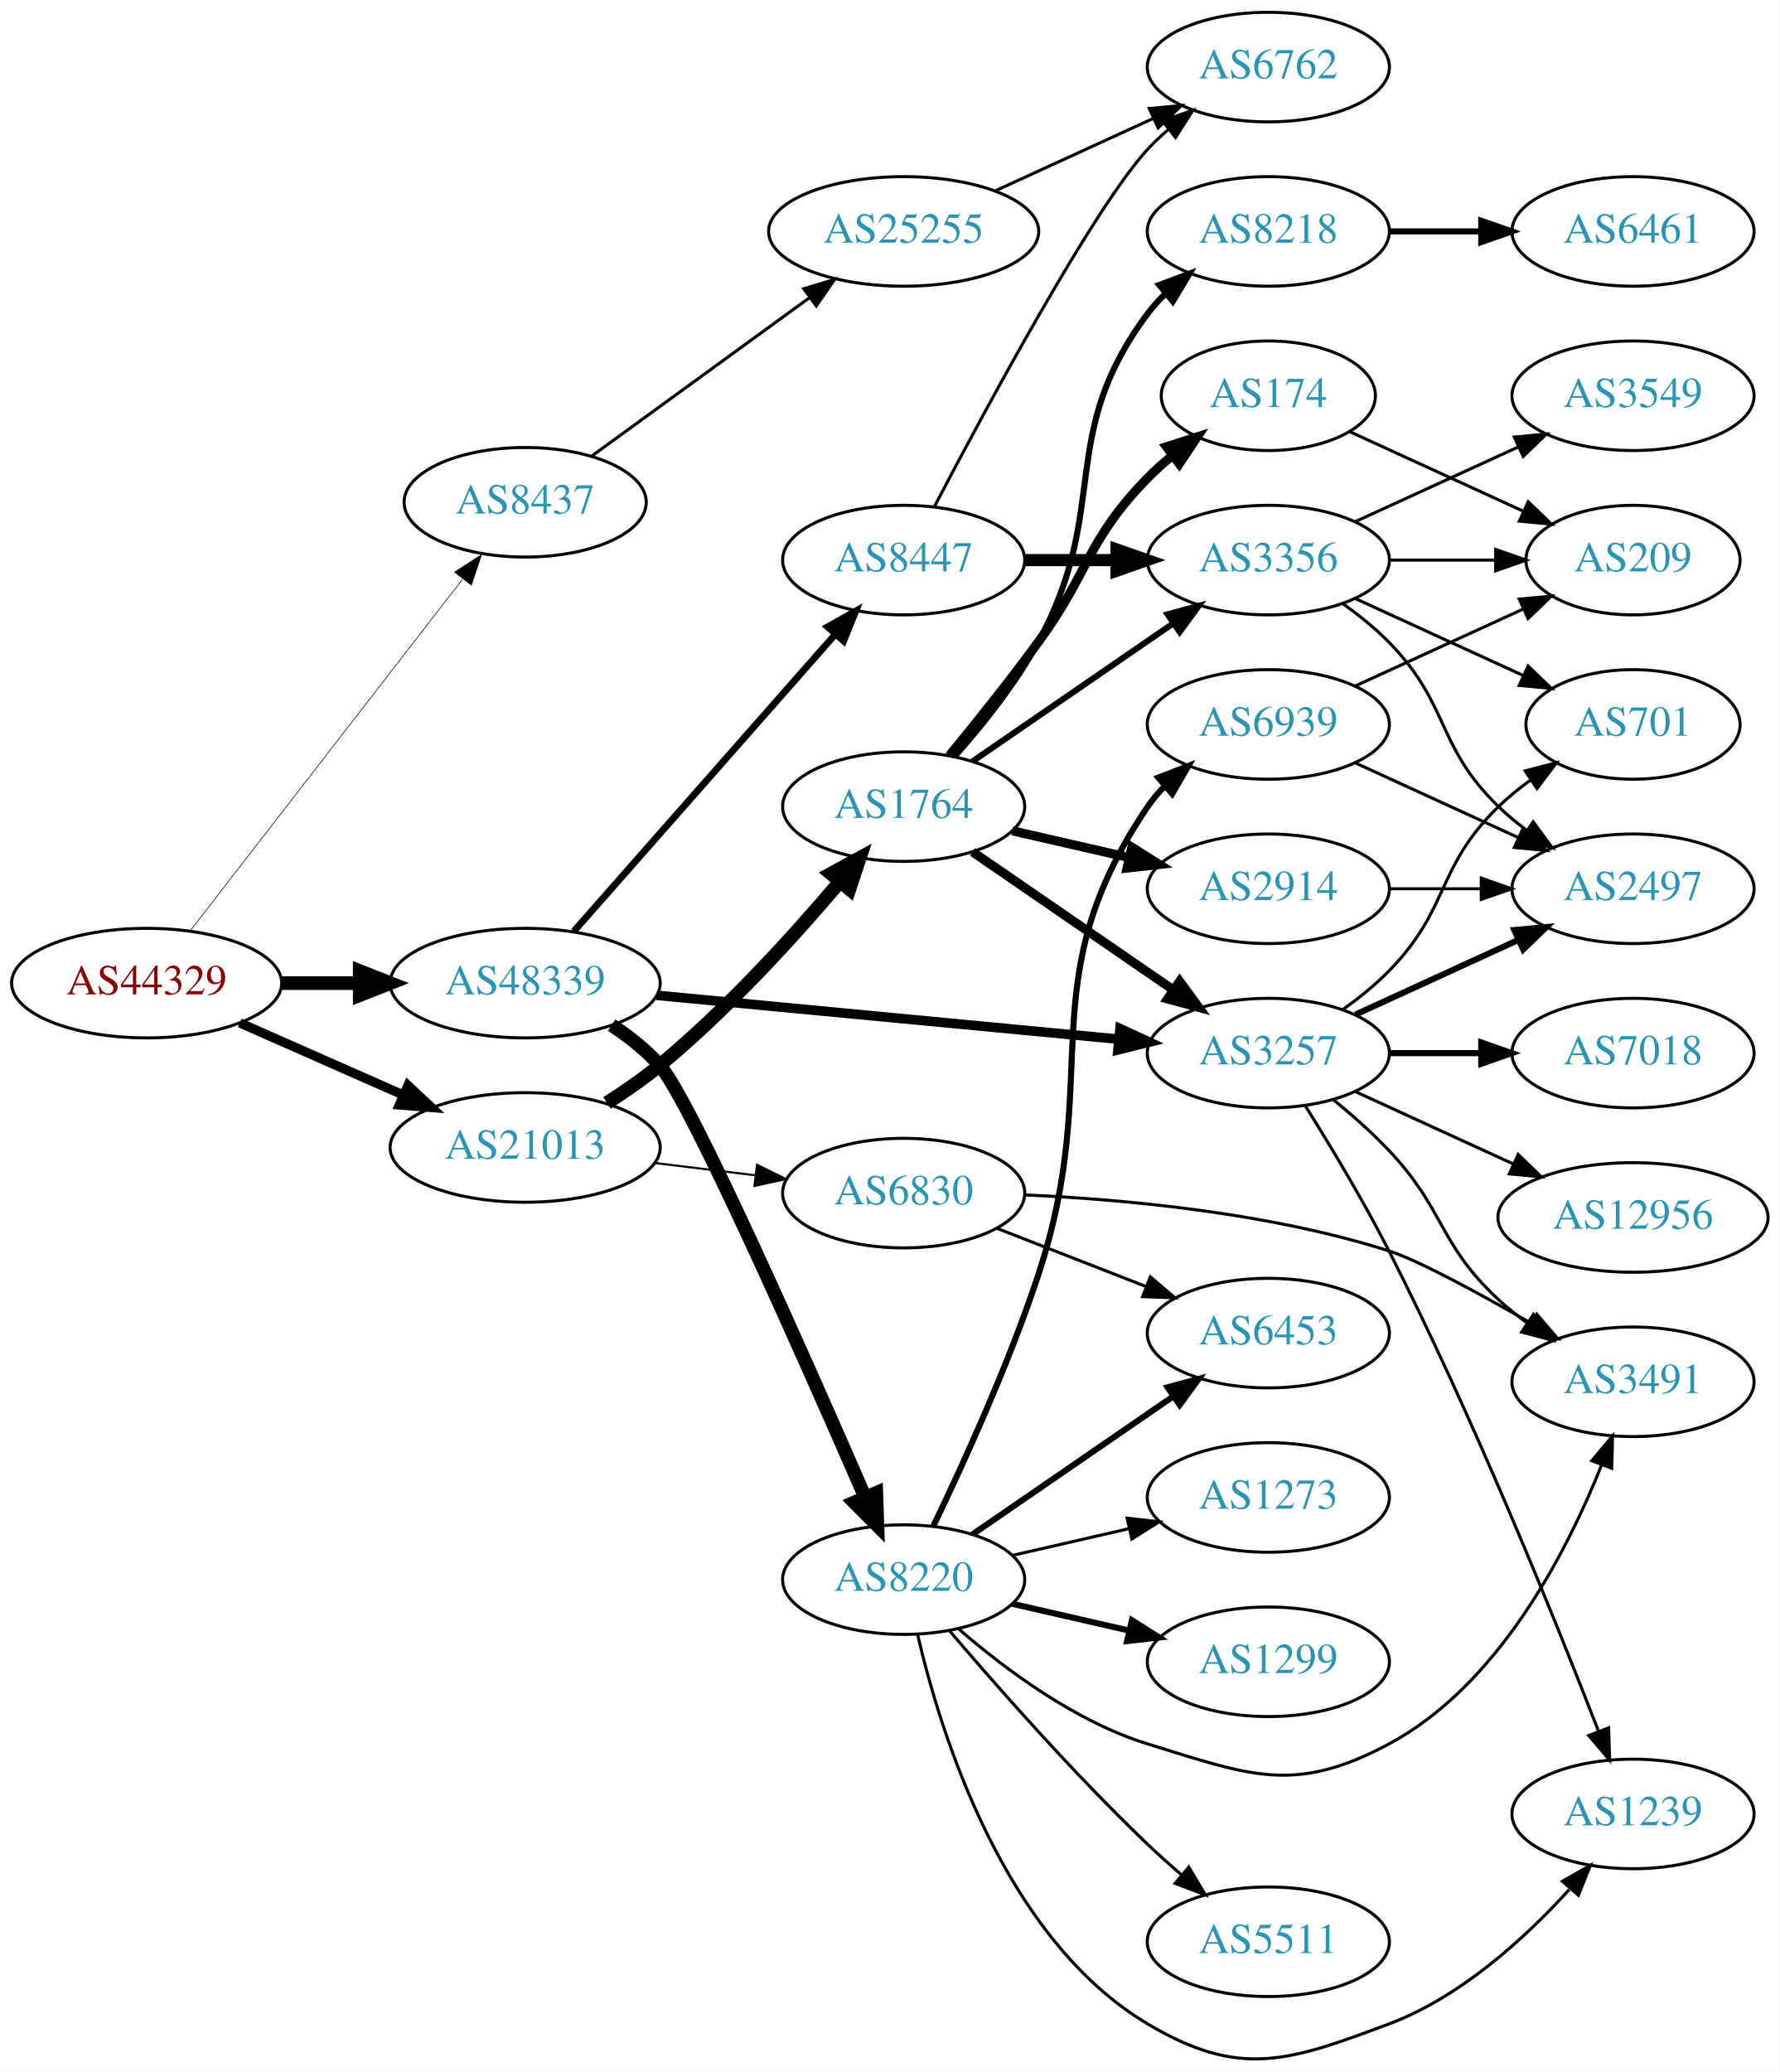
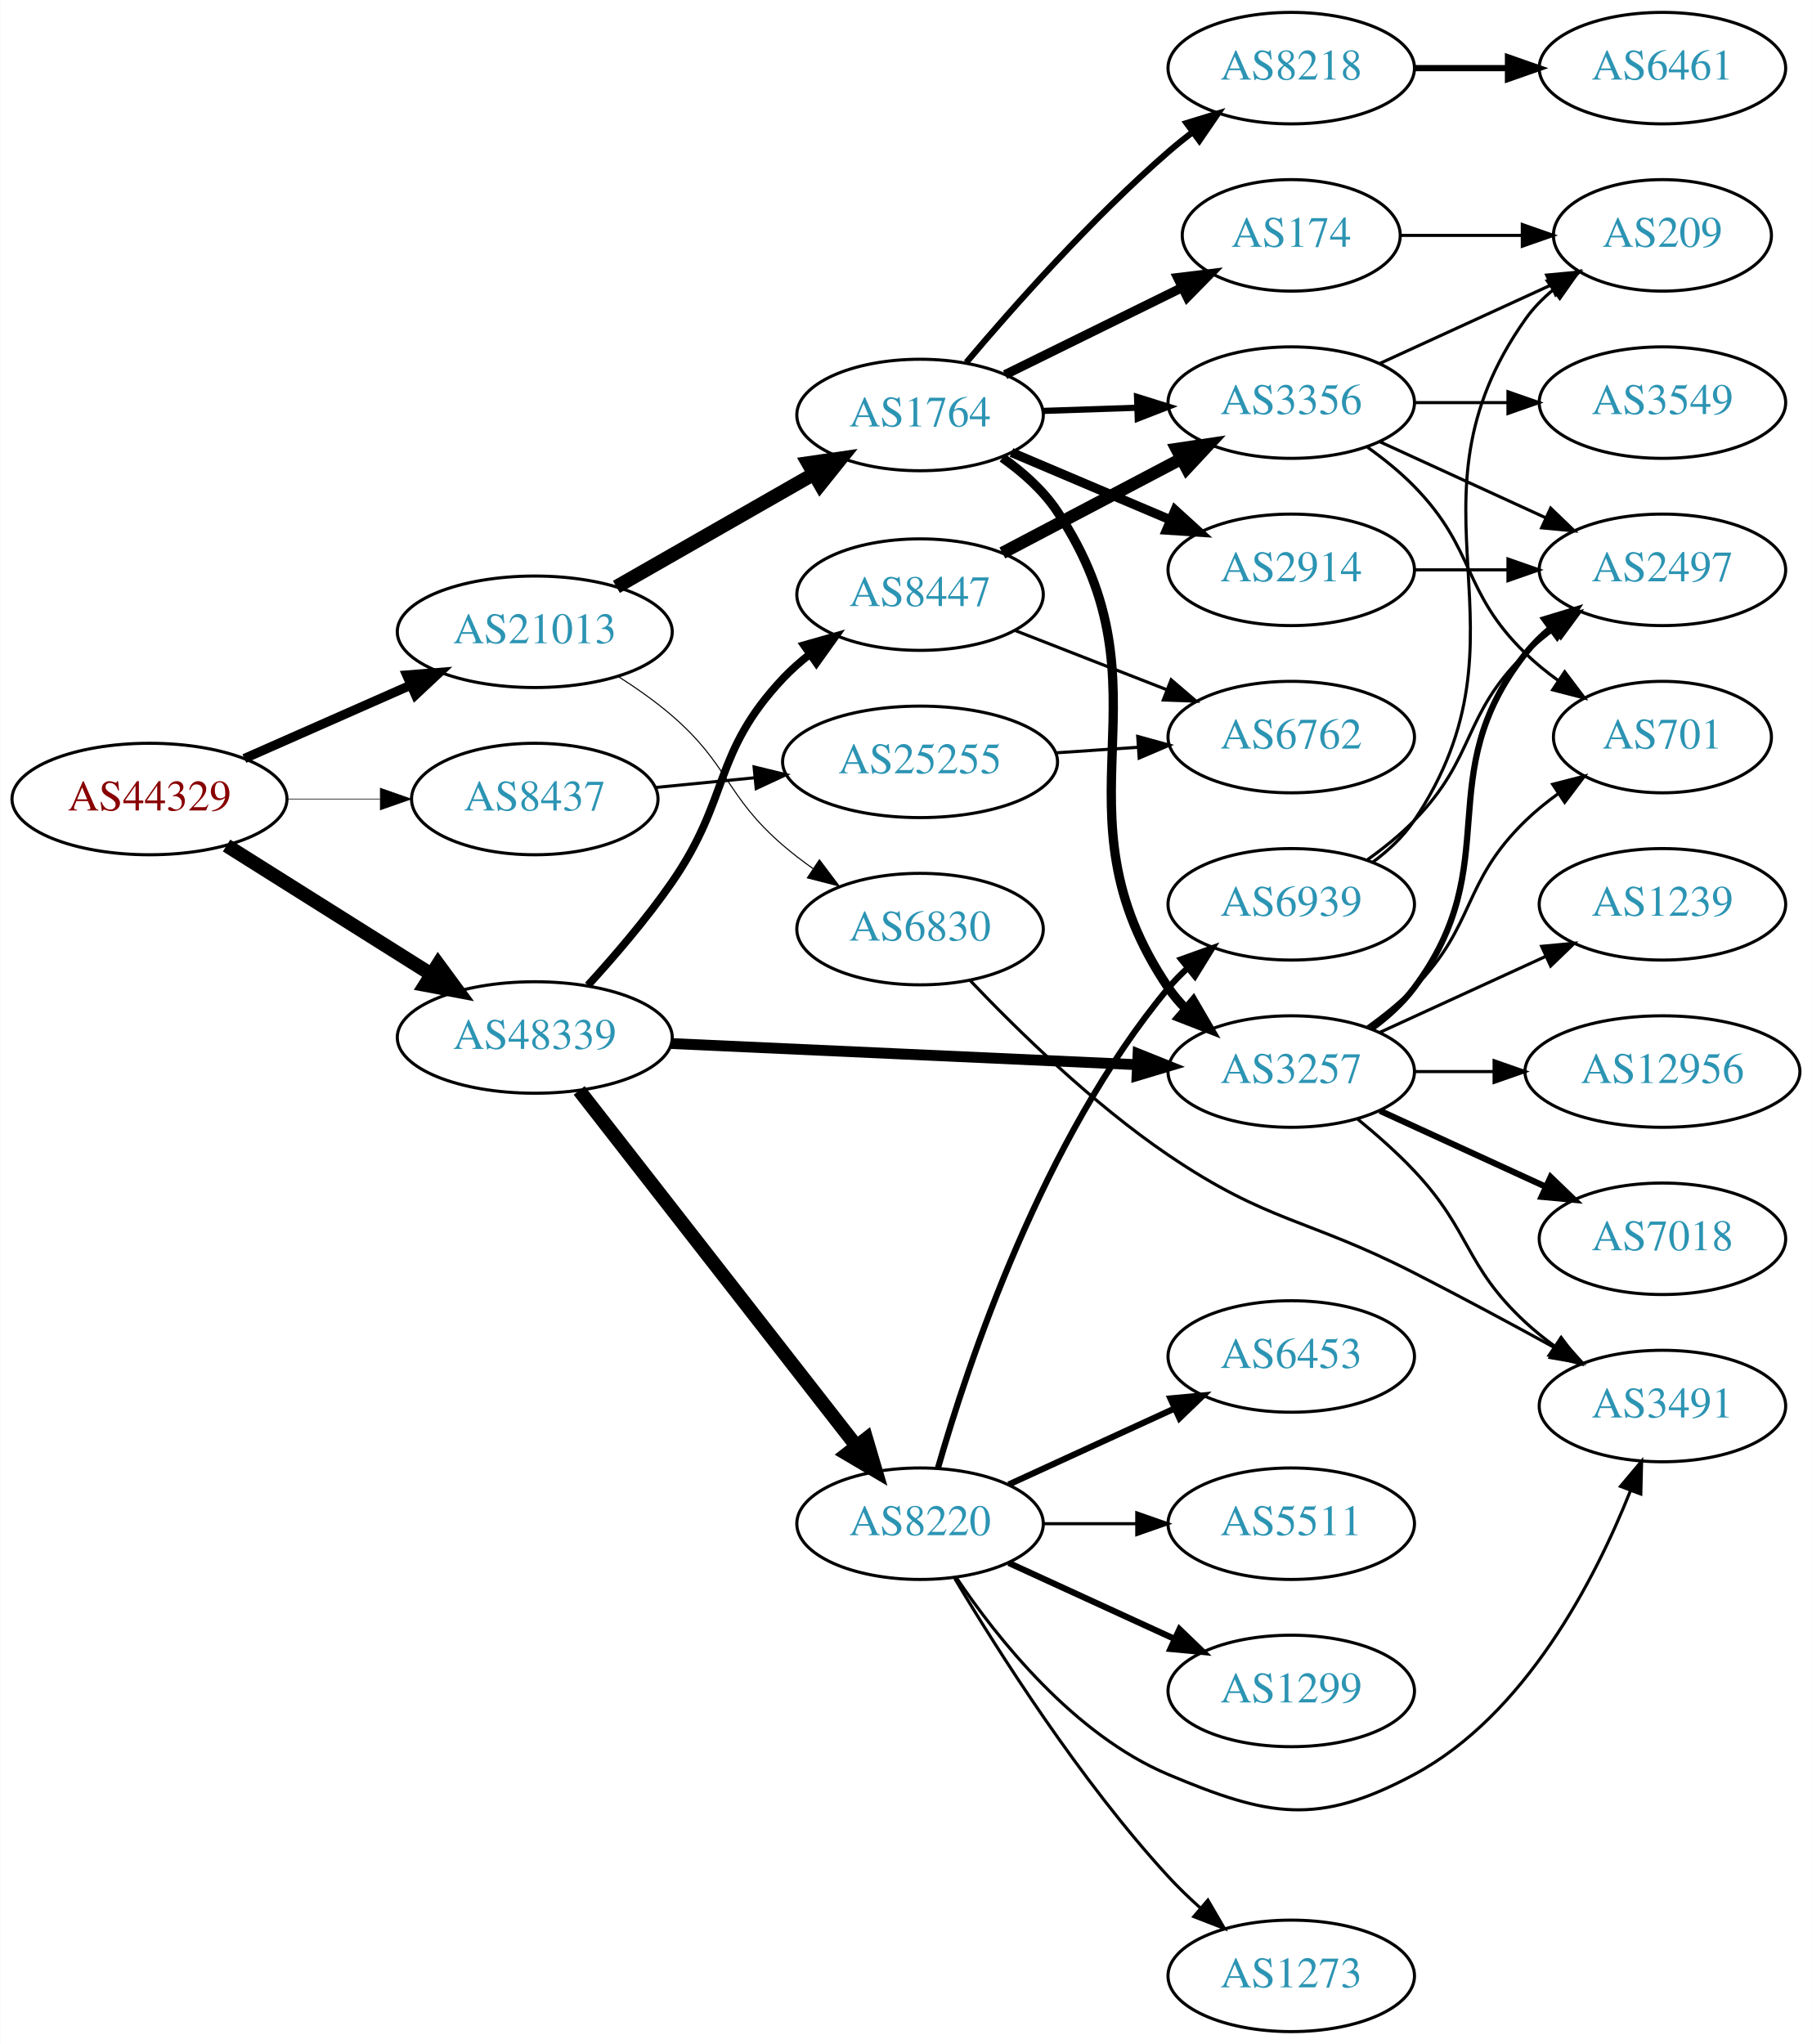
- <svg xmlns="http://www.w3.org/2000/svg" xmlns:xlink="http://www.w3.org/1999/xlink" width="585pt" height="681pt" viewBox="0.00 0.00 584.86 680.75">
-   <g id="graph0" class="graph" transform="scale(1 1) rotate(0) translate(4 676.748)">
-     <polygon fill="white" stroke="none" points="-4,4 -4,-676.748 580.862,-676.748 580.862,4 -4,4" />
+ <svg xmlns="http://www.w3.org/2000/svg" xmlns:xlink="http://www.w3.org/1999/xlink" width="585pt" height="660pt" viewBox="0.00 0.00 584.86 660.00">
+   <g id="graph0" class="graph" transform="scale(1 1) rotate(0) translate(4 656)">
+     <polygon fill="white" stroke="none" points="-4,4 -4,-656 580.862,-656 580.862,4 -4,4" />
    <g id="node1" class="node">
      <g id="a_node1">
        <a xlink:href="/asn/44329" xlink:title="AS44329 ~ NTS Netzwerk Telekom Service AG [AT]">
-           <ellipse fill="#ffffff" stroke="black" cx="44.196" cy="-353.748" rx="44.393" ry="18" />
-           <text text-anchor="middle" x="44.196" y="-350.048" font-family="Times,serif" font-size="14.00" fill="#880000">AS44329</text>
+           <ellipse fill="#ffffff" stroke="black" cx="44.196" cy="-398" rx="44.393" ry="18" />
+           <text text-anchor="middle" x="44.196" y="-394.3" font-family="Times,serif" font-size="14.00" fill="#880000">AS44329</text>
        </a>
      </g>
    </g>
    <g id="node2" class="node">
      <g id="a_node2">
        <a xlink:href="/asn/8437" xlink:title="AS8437 ~ Hutchison Drei Austria GmbH [AT]">
-           <ellipse fill="#ffffff" stroke="black" cx="168.588" cy="-511.748" rx="39.794" ry="18" />
-           <text text-anchor="middle" x="168.588" y="-508.048" font-family="Times,serif" font-size="14.00" fill="#2c94b3">AS8437</text>
+           <ellipse fill="#ffffff" stroke="black" cx="168.588" cy="-398" rx="39.794" ry="18" />
+           <text text-anchor="middle" x="168.588" y="-394.3" font-family="Times,serif" font-size="14.00" fill="#2c94b3">AS8437</text>
        </a>
      </g>
    </g>
    <g id="edge1" class="edge">
-       <path fill="none" stroke="black" stroke-width="0.205" d="M58.527,-370.958C80.139,-398.857 122.926,-454.092 148.003,-486.465" />
-       <polygon fill="black" stroke="black" stroke-width="0.205" points="145.383,-488.798 154.274,-494.56 150.917,-484.511 145.383,-488.798" />
+       <path fill="none" stroke="black" stroke-width="0.214" d="M88.692,-398C98.381,-398 108.717,-398 118.61,-398" />
+       <polygon fill="black" stroke="black" stroke-width="0.214" points="118.713,-401.5 128.713,-398 118.713,-394.5 118.713,-401.5" />
    </g>
    <g id="node3" class="node">
      <g id="a_node3">
        <a xlink:href="/asn/21013" xlink:title="AS21013 ~ Wels, AT [AT]">
-           <ellipse fill="#ffffff" stroke="black" cx="168.588" cy="-299.748" rx="44.393" ry="18" />
-           <text text-anchor="middle" x="168.588" y="-296.048" font-family="Times,serif" font-size="14.00" fill="#2c94b3">AS21013</text>
+           <ellipse fill="#ffffff" stroke="black" cx="168.588" cy="-452" rx="44.393" ry="18" />
+           <text text-anchor="middle" x="168.588" y="-448.3" font-family="Times,serif" font-size="14.00" fill="#2c94b3">AS21013</text>
        </a>
      </g>
    </g>
    <g id="edge2" class="edge">
-       <path fill="none" stroke="black" stroke-width="3.068" d="M74.824,-340.676C90.941,-333.566 111.081,-324.68 128.473,-317.006" />
-       <polygon fill="black" stroke="black" stroke-width="3.068" points="130.073,-320.126 137.809,-312.887 127.247,-313.722 130.073,-320.126" />
+       <path fill="none" stroke="black" stroke-width="3" d="M74.824,-411.072C90.941,-418.183 111.081,-427.069 128.473,-434.742" />
+       <polygon fill="black" stroke="black" stroke-width="3" points="127.247,-438.027 137.809,-438.861 130.073,-431.622 127.247,-438.027" />
    </g>
    <g id="node4" class="node">
      <g id="a_node4">
        <a xlink:href="/asn/48339" xlink:title="AS48339 ~ Raiffeisen Rechenzentrum GmbH [AT]">
-           <ellipse fill="#ffffff" stroke="black" cx="168.588" cy="-353.748" rx="44.393" ry="18" />
-           <text text-anchor="middle" x="168.588" y="-350.048" font-family="Times,serif" font-size="14.00" fill="#2c94b3">AS48339</text>
+           <ellipse fill="#ffffff" stroke="black" cx="168.588" cy="-321" rx="44.393" ry="18" />
+           <text text-anchor="middle" x="168.588" y="-317.3" font-family="Times,serif" font-size="14.00" fill="#2c94b3">AS48339</text>
        </a>
      </g>
    </g>
    <g id="edge3" class="edge">
-       <path fill="none" stroke="black" stroke-width="4.5" d="M88.692,-353.748C96.898,-353.748 105.569,-353.748 114.041,-353.748" />
-       <polygon fill="black" stroke="black" stroke-width="4.5" points="114.233,-357.686 124.233,-353.748 114.233,-349.811 114.233,-357.686" />
+       <path fill="none" stroke="black" stroke-width="4.5" d="M69.085,-382.971C87.955,-371.099 114.478,-354.413 135.249,-341.345" />
+       <polygon fill="black" stroke="black" stroke-width="4.5" points="137.392,-344.649 143.76,-335.991 133.198,-337.984 137.392,-344.649" />
    </g>
    <g id="node5" class="node">
      <g id="a_node5">
        <a xlink:href="/asn/25255" xlink:title="AS25255 ~ ==&gt; TELE2 AUSTRIA &lt;== [AT]">
-           <ellipse fill="#ffffff" stroke="black" cx="292.98" cy="-600.748" rx="44.393" ry="18" />
-           <text text-anchor="middle" x="292.98" y="-597.048" font-family="Times,serif" font-size="14.00" fill="#2c94b3">AS25255</text>
+           <ellipse fill="#ffffff" stroke="black" cx="292.98" cy="-410" rx="44.393" ry="18" />
+           <text text-anchor="middle" x="292.98" y="-406.3" font-family="Times,serif" font-size="14.00" fill="#2c94b3">AS25255</text>
        </a>
      </g>
    </g>
    <g id="edge4" class="edge">
-       <path fill="none" stroke="black" d="M190.35,-526.846C210.065,-541.182 239.914,-562.887 262.17,-579.071" />
-       <polygon fill="black" stroke="black" points="260.145,-581.926 270.291,-584.976 264.261,-576.264 260.145,-581.926" />
+       <path fill="none" stroke="black" d="M207.643,-401.731C217.747,-402.722 228.838,-403.809 239.561,-404.861" />
+       <polygon fill="black" stroke="black" points="239.392,-408.361 249.686,-405.853 240.075,-401.394 239.392,-408.361" />
    </g>
    <g id="node7" class="node">
      <g id="a_node7">
        <a xlink:href="/asn/1764" xlink:title="AS1764 ~ NEXTLAYER-AS [AT]">
-           <ellipse fill="#ffffff" stroke="black" cx="292.98" cy="-411.748" rx="39.794" ry="18" />
-           <text text-anchor="middle" x="292.98" y="-408.048" font-family="Times,serif" font-size="14.00" fill="#2c94b3">AS1764</text>
+           <ellipse fill="#ffffff" stroke="black" cx="292.98" cy="-522" rx="39.794" ry="18" />
+           <text text-anchor="middle" x="292.98" y="-518.3" font-family="Times,serif" font-size="14.00" fill="#2c94b3">AS1764</text>
        </a>
      </g>
    </g>
    <g id="edge6" class="edge">
-       <path fill="none" stroke="black" stroke-width="4.5" d="M195.479,-314.39C201.374,-318.138 207.463,-322.359 212.784,-326.748 234.913,-345 256.897,-369.206 272.067,-387.118" />
-       <polygon fill="black" stroke="black" stroke-width="4.5" points="269.102,-389.709 278.534,-394.86 275.146,-384.661 269.102,-389.709" />
+       <path fill="none" stroke="black" stroke-width="4.5" d="M194.948,-466.504C213.407,-477.061 238.581,-491.459 258.663,-502.945" />
+       <polygon fill="black" stroke="black" stroke-width="4.5" points="256.853,-506.445 267.488,-507.992 260.763,-499.609 256.853,-506.445" />
    </g>
    <g id="node8" class="node">
      <g id="a_node8">
        <a xlink:href="/asn/6830" xlink:title="AS6830 ~ LGI-UPC [AT]">
-           <ellipse fill="#ffffff" stroke="black" cx="292.98" cy="-284.748" rx="39.794" ry="18" />
-           <text text-anchor="middle" x="292.98" y="-281.048" font-family="Times,serif" font-size="14.00" fill="#2c94b3">AS6830</text>
+           <ellipse fill="#ffffff" stroke="black" cx="292.98" cy="-356" rx="39.794" ry="18" />
+           <text text-anchor="middle" x="292.98" y="-352.3" font-family="Times,serif" font-size="14.00" fill="#2c94b3">AS6830</text>
        </a>
      </g>
    </g>
    <g id="edge7" class="edge">
-       <path fill="none" stroke="black" stroke-width="0.692" d="M211.025,-294.67C221.641,-293.369 233.145,-291.959 244.058,-290.622" />
-       <polygon fill="black" stroke="black" stroke-width="0.692" points="244.791,-294.058 254.291,-289.367 243.94,-287.11 244.791,-294.058" />
+       <path fill="none" stroke="black" stroke-width="0.346" d="M195.613,-437.517C201.502,-433.762 207.555,-429.499 212.784,-425 231.422,-408.967 230.146,-399.033 248.784,-383 251.791,-380.414 255.07,-377.905 258.433,-375.526" />
+       <polygon fill="black" stroke="black" stroke-width="0.346" points="260.48,-378.368 266.86,-369.91 256.598,-372.543 260.48,-378.368" />
    </g>
    <g id="node13" class="node">
      <g id="a_node13">
        <a xlink:href="/asn/3257" xlink:title="AS3257 ~ GTT [DE]">
-           <ellipse fill="#ffffff" stroke="black" cx="412.823" cy="-330.748" rx="39.794" ry="18" />
-           <text text-anchor="middle" x="412.823" y="-327.048" font-family="Times,serif" font-size="14.00" fill="#2c94b3">AS3257</text>
+           <ellipse fill="#ffffff" stroke="black" cx="412.823" cy="-310" rx="39.794" ry="18" />
+           <text text-anchor="middle" x="412.823" y="-306.3" font-family="Times,serif" font-size="14.00" fill="#2c94b3">AS3257</text>
+         </a>
+       </g>
+     </g>
+     <g id="edge19" class="edge">
+       <path fill="none" stroke="black" stroke-width="3.5" d="M212.616,-319.046C254.78,-317.131 318.956,-314.217 363.006,-312.217" />
+       <polygon fill="black" stroke="black" stroke-width="3.5" points="363.36,-315.704 373.191,-311.754 363.042,-308.712 363.36,-315.704" />
+     </g>
+     <g id="node20" class="node">
+       <g id="a_node20">
+         <a xlink:href="/asn/8220" xlink:title="AS8220 ~ COLT [GB]">
+           <ellipse fill="#ffffff" stroke="black" cx="292.98" cy="-164" rx="39.794" ry="18" />
+           <text text-anchor="middle" x="292.98" y="-160.3" font-family="Times,serif" font-size="14.00" fill="#2c94b3">AS8220</text>
        </a>
      </g>
    </g>
    <g id="edge20" class="edge">
-       <path fill="none" stroke="black" stroke-width="3.15" d="M211.782,-349.742C254.162,-345.718 319.375,-339.526 363.733,-335.314" />
-       <polygon fill="black" stroke="black" stroke-width="3.15" points="364.075,-338.798 373.699,-334.368 363.413,-331.829 364.075,-338.798" />
+       <path fill="none" stroke="black" stroke-width="4.5" d="M182.919,-303.899C204.531,-276.176 247.318,-221.291 272.395,-189.123" />
+       <polygon fill="black" stroke="black" stroke-width="4.5" points="275.623,-191.387 278.666,-181.08 269.412,-186.545 275.623,-191.387" />
    </g>
    <g id="node21" class="node">
      <g id="a_node21">
-         <a xlink:href="/asn/8220" xlink:title="AS8220 ~ COLT [GB]">
-           <ellipse fill="#ffffff" stroke="black" cx="292.98" cy="-157.748" rx="39.794" ry="18" />
-           <text text-anchor="middle" x="292.98" y="-154.048" font-family="Times,serif" font-size="14.00" fill="#2c94b3">AS8220</text>
+         <a xlink:href="/asn/8447" xlink:title="AS8447 ~ A1 Telekom Austria AG [AT]">
+           <ellipse fill="#ffffff" stroke="black" cx="292.98" cy="-464" rx="39.794" ry="18" />
+           <text text-anchor="middle" x="292.98" y="-460.3" font-family="Times,serif" font-size="14.00" fill="#2c94b3">AS8447</text>
        </a>
      </g>
    </g>
    <g id="edge21" class="edge">
-       <path fill="none" stroke="black" stroke-width="4.5" d="M197.012,-339.935C202.708,-336.201 208.326,-331.778 212.784,-326.748 222.874,-315.364 260.779,-229.736 280.26,-184.919" />
-       <polygon fill="black" stroke="black" stroke-width="4.5" points="283.979,-186.241 284.344,-175.5 276.754,-183.108 283.979,-186.241" />
-     </g>
-     <g id="node22" class="node">
-       <g id="a_node22">
-         <a xlink:href="/asn/8447" xlink:title="AS8447 ~ A1 Telekom Austria AG [AT]">
-           <ellipse fill="#ffffff" stroke="black" cx="292.98" cy="-492.748" rx="39.794" ry="18" />
-           <text text-anchor="middle" x="292.98" y="-489.048" font-family="Times,serif" font-size="14.00" fill="#2c94b3">AS8447</text>
-         </a>
-       </g>
-     </g>
-     <g id="edge22" class="edge">
-       <path fill="none" stroke="black" stroke-width="2.25" d="M184.596,-370.793C206.092,-395.205 245.766,-440.263 270.407,-468.247" />
-       <polygon fill="black" stroke="black" stroke-width="2.25" points="267.997,-470.807 277.232,-475.999 273.251,-466.181 267.997,-470.807" />
+       <path fill="none" stroke="black" stroke-width="2.5" d="M185.737,-337.846C194.295,-347.212 204.683,-359.308 212.784,-371 231.814,-398.465 225.868,-412.683 248.784,-437 251.362,-439.735 254.275,-442.307 257.339,-444.693" />
+       <polygon fill="black" stroke="black" stroke-width="2.5" points="255.491,-447.672 265.683,-450.563 259.519,-441.947 255.491,-447.672" />
    </g>
    <g id="node6" class="node">
      <g id="a_node6">
        <a xlink:href="/asn/6762" xlink:title="AS6762 ~ TELECOM ITALIA SPARKLE S.p.A. [IT]">
-           <ellipse fill="#ffffff" stroke="black" cx="412.823" cy="-654.748" rx="39.794" ry="18" />
-           <text text-anchor="middle" x="412.823" y="-651.048" font-family="Times,serif" font-size="14.00" fill="#2c94b3">AS6762</text>
+           <ellipse fill="#ffffff" stroke="black" cx="412.823" cy="-418" rx="39.794" ry="18" />
+           <text text-anchor="middle" x="412.823" y="-414.3" font-family="Times,serif" font-size="14.00" fill="#2c94b3">AS6762</text>
        </a>
      </g>
    </g>
    <g id="edge5" class="edge">
-       <path fill="none" stroke="black" d="M323.11,-614.097C338.721,-621.25 358.119,-630.139 374.791,-637.779" />
-       <polygon fill="black" stroke="black" points="373.694,-641.126 384.243,-642.11 376.61,-634.762 373.694,-641.126" />
+       <path fill="none" stroke="black" d="M336.858,-412.911C345.466,-413.495 354.569,-414.113 363.353,-414.709" />
+       <polygon fill="black" stroke="black" points="363.253,-418.211 373.467,-415.396 363.727,-411.227 363.253,-418.211" />
    </g>
    <g id="node9" class="node">
      <g id="a_node9">
-         <a xlink:href="/asn/174" xlink:title="AS174 ~ Cogent Communications [US]">
-           <ellipse fill="#ffffff" stroke="black" cx="412.823" cy="-546.748" rx="35.194" ry="18" />
-           <text text-anchor="middle" x="412.823" y="-543.048" font-family="Times,serif" font-size="14.00" fill="#2c94b3">AS174</text>
+         <a xlink:href="/asn/3356" xlink:title="AS3356 ~ Level 3 Parent, LLC [US]">
+           <ellipse fill="#ffffff" stroke="black" cx="412.823" cy="-526" rx="39.794" ry="18" />
+           <text text-anchor="middle" x="412.823" y="-522.3" font-family="Times,serif" font-size="14.00" fill="#2c94b3">AS3356</text>
        </a>
      </g>
    </g>
    <g id="edge8" class="edge">
-       <path fill="none" stroke="black" stroke-width="3" d="M307.983,-428.479C316.631,-438.999 327.823,-452.956 337.176,-465.748 354.201,-489.033 353.004,-499.131 373.176,-519.748 375.656,-522.282 378.402,-524.732 381.255,-527.052" />
-       <polygon fill="black" stroke="black" stroke-width="3" points="379.346,-529.997 389.44,-533.217 383.557,-524.405 379.346,-529.997" />
+       <path fill="none" stroke="black" stroke-width="2" d="M332.566,-523.31C342.333,-523.641 352.949,-524.002 363.144,-524.348" />
+       <polygon fill="black" stroke="black" stroke-width="2" points="363.037,-527.846 373.15,-524.687 363.275,-520.85 363.037,-527.846" />
    </g>
    <g id="node10" class="node">
      <g id="a_node10">
-         <a xlink:href="/asn/3356" xlink:title="AS3356 ~ Level 3 Parent, LLC [US]">
-           <ellipse fill="#ffffff" stroke="black" cx="412.823" cy="-492.748" rx="39.794" ry="18" />
-           <text text-anchor="middle" x="412.823" y="-489.048" font-family="Times,serif" font-size="14.00" fill="#2c94b3">AS3356</text>
+         <a xlink:href="/asn/2914" xlink:title="AS2914 ~ NTT America, Inc. [US]">
+           <ellipse fill="#ffffff" stroke="black" cx="412.823" cy="-472" rx="39.794" ry="18" />
+           <text text-anchor="middle" x="412.823" y="-468.3" font-family="Times,serif" font-size="14.00" fill="#2c94b3">AS2914</text>
        </a>
      </g>
    </g>
    <g id="edge9" class="edge">
-       <path fill="none" stroke="black" stroke-width="2" d="M315.595,-426.605C334.083,-439.313 360.897,-457.744 381.526,-471.924" />
-       <polygon fill="black" stroke="black" stroke-width="2" points="379.723,-474.931 389.947,-477.712 383.688,-469.163 379.723,-474.931" />
+       <path fill="none" stroke="black" stroke-width="3" d="M322.507,-509.896C337.881,-503.373 357.057,-495.237 373.696,-488.177" />
+       <polygon fill="black" stroke="black" stroke-width="3" points="375.312,-491.293 383.151,-484.165 372.578,-484.849 375.312,-491.293" />
    </g>
    <g id="node11" class="node">
      <g id="a_node11">
-         <a xlink:href="/asn/2914" xlink:title="AS2914 ~ NTT America, Inc. [US]">
-           <ellipse fill="#ffffff" stroke="black" cx="412.823" cy="-384.748" rx="39.794" ry="18" />
-           <text text-anchor="middle" x="412.823" y="-381.048" font-family="Times,serif" font-size="14.00" fill="#2c94b3">AS2914</text>
+         <a xlink:href="/asn/174" xlink:title="AS174 ~ Cogent Communications [US]">
+           <ellipse fill="#ffffff" stroke="black" cx="412.823" cy="-580" rx="35.194" ry="18" />
+           <text text-anchor="middle" x="412.823" y="-576.3" font-family="Times,serif" font-size="14.00" fill="#2c94b3">AS174</text>
        </a>
      </g>
    </g>
    <g id="edge10" class="edge">
-       <path fill="none" stroke="black" stroke-width="3" d="M328.7,-403.794C340.7,-401.044 354.32,-397.923 367.013,-395.015" />
-       <polygon fill="black" stroke="black" stroke-width="3" points="367.979,-398.385 376.945,-392.74 366.415,-391.561 367.979,-398.385" />
+       <path fill="none" stroke="black" stroke-width="3" d="M320.427,-535.016C337.3,-543.321 359.341,-554.169 377.551,-563.132" />
+       <polygon fill="black" stroke="black" stroke-width="3" points="376.158,-566.347 386.676,-567.623 379.249,-560.067 376.158,-566.347" />
    </g>
    <g id="node12" class="node">
      <g id="a_node12">
        <a xlink:href="/asn/8218" xlink:title="AS8218 ~ legacy Neotelecoms [FR]">
-           <ellipse fill="#ffffff" stroke="black" cx="412.823" cy="-600.748" rx="39.794" ry="18" />
-           <text text-anchor="middle" x="412.823" y="-597.048" font-family="Times,serif" font-size="14.00" fill="#2c94b3">AS8218</text>
+           <ellipse fill="#ffffff" stroke="black" cx="412.823" cy="-634" rx="39.794" ry="18" />
+           <text text-anchor="middle" x="412.823" y="-630.3" font-family="Times,serif" font-size="14.00" fill="#2c94b3">AS8218</text>
        </a>
      </g>
    </g>
    <g id="edge11" class="edge">
-       <path fill="none" stroke="black" stroke-width="2" d="M309.652,-428.152C318.696,-438.328 329.718,-452.039 337.176,-465.748 361.355,-510.194 342.905,-533.207 373.176,-573.748 374.921,-576.085 376.928,-578.294 379.092,-580.366" />
-       <polygon fill="black" stroke="black" stroke-width="2" points="376.969,-583.153 386.892,-586.867 381.451,-577.776 376.969,-583.153" />
+       <path fill="none" stroke="black" stroke-width="2" d="M307.916,-538.966C323.037,-556.875 348.358,-585.439 373.176,-607 375.648,-609.147 378.291,-611.282 380.991,-613.357" />
+       <polygon fill="black" stroke="black" stroke-width="2" points="379.018,-616.251 389.149,-619.351 383.163,-610.61 379.018,-616.251" />
    </g>
    <g id="edge12" class="edge">
-       <path fill="none" stroke="black" stroke-width="3" d="M315.595,-396.892C334.083,-384.184 360.897,-365.753 381.526,-351.573" />
-       <polygon fill="black" stroke="black" stroke-width="3" points="383.688,-354.334 389.947,-345.785 379.723,-348.565 383.688,-354.334" />
-     </g>
-     <g id="node18" class="node">
-       <g id="a_node18">
-         <a xlink:href="/asn/3491" xlink:title="AS3491 ~ PCCW Global, Inc. [US]">
-           <ellipse fill="#ffffff" stroke="black" cx="532.666" cy="-222.748" rx="39.794" ry="18" />
-           <text text-anchor="middle" x="532.666" y="-219.048" font-family="Times,serif" font-size="14.00" fill="#2c94b3">AS3491</text>
-         </a>
-       </g>
-     </g>
-     <g id="edge17" class="edge">
-       <path fill="none" stroke="black" d="M332.624,-284.163C365.256,-282.719 412.861,-278.365 452.469,-265.748 461.99,-262.716 481.727,-252.004 499.115,-242.031" />
-       <polygon fill="black" stroke="black" points="501.027,-244.969 507.926,-236.928 497.519,-238.911 501.027,-244.969" />
+       <path fill="none" stroke="black" stroke-width="3" d="M319.543,-508.197C326.15,-503.528 332.664,-497.754 337.176,-491 376.223,-432.554 333.76,-395.198 373.176,-337 374.812,-334.586 376.74,-332.321 378.848,-330.21" />
+       <polygon fill="black" stroke="black" stroke-width="3" points="381.215,-332.791 386.546,-323.635 376.669,-327.469 381.215,-332.791" />
    </g>
    <g id="node19" class="node">
      <g id="a_node19">
-         <a xlink:href="/asn/6453" xlink:title="AS6453 ~ TATA COMMUNICATIONS (AMERICA) INC [US]">
-           <ellipse fill="#ffffff" stroke="black" cx="412.823" cy="-238.748" rx="39.794" ry="18" />
-           <text text-anchor="middle" x="412.823" y="-235.048" font-family="Times,serif" font-size="14.00" fill="#2c94b3">AS6453</text>
+         <a xlink:href="/asn/3491" xlink:title="AS3491 ~ PCCW Global, Inc. [US]">
+           <ellipse fill="#ffffff" stroke="black" cx="532.666" cy="-202" rx="39.794" ry="18" />
+           <text text-anchor="middle" x="532.666" y="-198.3" font-family="Times,serif" font-size="14.00" fill="#2c94b3">AS3491</text>
        </a>
      </g>
    </g>
    <g id="edge18" class="edge">
-       <path fill="none" stroke="black" d="M323.717,-273.141C338.511,-267.366 356.588,-260.309 372.51,-254.094" />
-       <polygon fill="black" stroke="black" points="374.053,-257.249 382.096,-250.352 371.508,-250.728 374.053,-257.249" />
-     </g>
-     <g id="node15" class="node">
-       <g id="a_node15">
-         <a xlink:href="/asn/209" xlink:title="AS209 ~ CenturyLink Communications, LLC [US]">
-           <ellipse fill="#ffffff" stroke="black" cx="532.666" cy="-492.748" rx="35.194" ry="18" />
-           <text text-anchor="middle" x="532.666" y="-489.048" font-family="Times,serif" font-size="14.00" fill="#2c94b3">AS209</text>
-         </a>
-       </g>
-     </g>
-     <g id="edge36" class="edge">
-       <path fill="none" stroke="black" d="M439.684,-534.898C456.416,-527.231 478.406,-517.154 496.689,-508.776" />
-       <polygon fill="black" stroke="black" points="498.232,-511.919 505.865,-504.571 495.316,-505.555 498.232,-511.919" />
+       <path fill="none" stroke="black" d="M309.161,-339.386C324.286,-323.501 348.722,-299.58 373.176,-283 405.522,-261.07 417.666,-262.774 452.469,-245 467.557,-237.295 484.05,-228.415 498.06,-220.733" />
+       <polygon fill="black" stroke="black" points="499.798,-223.771 506.869,-215.881 496.421,-217.64 499.798,-223.771" />
    </g>
    <g id="node14" class="node">
      <g id="a_node14">
        <a xlink:href="/asn/3549" xlink:title="AS3549 ~ Level 3 Parent, LLC [US]">
-           <ellipse fill="#ffffff" stroke="black" cx="532.666" cy="-546.748" rx="39.794" ry="18" />
-           <text text-anchor="middle" x="532.666" y="-543.048" font-family="Times,serif" font-size="14.00" fill="#2c94b3">AS3549</text>
+           <ellipse fill="#ffffff" stroke="black" cx="532.666" cy="-526" rx="39.794" ry="18" />
+           <text text-anchor="middle" x="532.666" y="-522.3" font-family="Times,serif" font-size="14.00" fill="#2c94b3">AS3549</text>
        </a>
      </g>
    </g>
    <g id="edge13" class="edge">
-       <path fill="none" stroke="black" d="M441.452,-505.409C457.409,-512.721 477.679,-522.01 494.962,-529.929" />
-       <polygon fill="black" stroke="black" points="493.661,-533.183 504.21,-534.167 496.577,-526.819 493.661,-533.183" />
+       <path fill="none" stroke="black" d="M452.736,-526C462.289,-526 472.639,-526 482.601,-526" />
+       <polygon fill="black" stroke="black" points="482.794,-529.5 492.794,-526 482.794,-522.5 482.794,-529.5" />
+     </g>
+     <g id="node15" class="node">
+       <g id="a_node15">
+         <a xlink:href="/asn/701" xlink:title="AS701 ~ UUNET [US]">
+           <ellipse fill="#ffffff" stroke="black" cx="532.666" cy="-418" rx="35.194" ry="18" />
+           <text text-anchor="middle" x="532.666" y="-414.3" font-family="Times,serif" font-size="14.00" fill="#2c94b3">AS701</text>
+         </a>
+       </g>
    </g>
    <g id="edge14" class="edge">
-       <path fill="none" stroke="black" d="M452.736,-492.748C463.822,-492.748 475.982,-492.748 487.364,-492.748" />
-       <polygon fill="black" stroke="black" points="487.546,-496.248 497.546,-492.748 487.546,-489.248 487.546,-496.248" />
+       <path fill="none" stroke="black" d="M437.417,-511.611C442.673,-507.852 448.005,-503.563 452.469,-499 472.642,-478.383 467.776,-465.094 488.469,-445 491.697,-441.866 495.348,-438.911 499.126,-436.188" />
+       <polygon fill="black" stroke="black" points="501.105,-439.075 507.486,-430.617 497.224,-433.25 501.105,-439.075" />
    </g>
    <g id="node16" class="node">
      <g id="a_node16">
-         <a xlink:href="/asn/701" xlink:title="AS701 ~ UUNET [US]">
-           <ellipse fill="#ffffff" stroke="black" cx="532.666" cy="-438.748" rx="35.194" ry="18" />
-           <text text-anchor="middle" x="532.666" y="-435.048" font-family="Times,serif" font-size="14.00" fill="#2c94b3">AS701</text>
+         <a xlink:href="/asn/209" xlink:title="AS209 ~ CenturyLink Communications, LLC [US]">
+           <ellipse fill="#ffffff" stroke="black" cx="532.666" cy="-580" rx="35.194" ry="18" />
+           <text text-anchor="middle" x="532.666" y="-576.3" font-family="Times,serif" font-size="14.00" fill="#2c94b3">AS209</text>
        </a>
      </g>
    </g>
    <g id="edge15" class="edge">
-       <path fill="none" stroke="black" d="M441.452,-480.088C457.868,-472.565 478.85,-462.951 496.446,-454.887" />
-       <polygon fill="black" stroke="black" points="498.191,-457.938 505.824,-450.59 495.275,-451.574 498.191,-457.938" />
+       <path fill="none" stroke="black" d="M441.452,-538.661C457.868,-546.183 478.85,-555.798 496.446,-563.861" />
+       <polygon fill="black" stroke="black" points="495.275,-567.174 505.824,-568.158 498.191,-560.811 495.275,-567.174" />
    </g>
    <g id="node17" class="node">
      <g id="a_node17">
        <a xlink:href="/asn/2497" xlink:title="AS2497 ~ Internet Initiative Japan Inc. [JP]">
-           <ellipse fill="#ffffff" stroke="black" cx="532.666" cy="-384.748" rx="39.794" ry="18" />
-           <text text-anchor="middle" x="532.666" y="-381.048" font-family="Times,serif" font-size="14.00" fill="#2c94b3">AS2497</text>
+           <ellipse fill="#ffffff" stroke="black" cx="532.666" cy="-472" rx="39.794" ry="18" />
+           <text text-anchor="middle" x="532.666" y="-468.3" font-family="Times,serif" font-size="14.00" fill="#2c94b3">AS2497</text>
        </a>
      </g>
    </g>
    <g id="edge16" class="edge">
-       <path fill="none" stroke="black" d="M437.417,-478.359C442.673,-474.601 448.005,-470.312 452.469,-465.748 472.642,-445.131 467.776,-431.843 488.469,-411.748 491.315,-408.986 494.488,-406.362 497.789,-403.914" />
-       <polygon fill="black" stroke="black" points="499.854,-406.742 506.136,-398.211 495.905,-400.962 499.854,-406.742" />
-     </g>
-     <g id="edge37" class="edge">
-       <path fill="none" stroke="black" d="M452.736,-384.748C462.289,-384.748 472.639,-384.748 482.601,-384.748" />
-       <polygon fill="black" stroke="black" points="482.794,-388.248 492.794,-384.748 482.794,-381.248 482.794,-388.248" />
-     </g>
-     <g id="node20" class="node">
-       <g id="a_node20">
+       <path fill="none" stroke="black" d="M441.452,-513.339C457.409,-506.027 477.679,-496.739 494.962,-488.819" />
+       <polygon fill="black" stroke="black" points="496.577,-491.929 504.21,-484.581 493.661,-485.565 496.577,-491.929" />
+     </g>
+     <g id="edge35" class="edge">
+       <path fill="none" stroke="black" d="M452.736,-472C462.289,-472 472.639,-472 482.601,-472" />
+       <polygon fill="black" stroke="black" points="482.794,-475.5 492.794,-472 482.794,-468.5 482.794,-475.5" />
+     </g>
+     <g id="edge34" class="edge">
+       <path fill="none" stroke="black" d="M448.225,-580C460.447,-580 474.382,-580 487.317,-580" />
+       <polygon fill="black" stroke="black" points="487.425,-583.5 497.425,-580 487.425,-576.5 487.425,-583.5" />
+     </g>
+     <g id="node18" class="node">
+       <g id="a_node18">
        <a xlink:href="/asn/6461" xlink:title="AS6461 ~ Zayo Bandwidth [US]">
-           <ellipse fill="#ffffff" stroke="black" cx="532.666" cy="-600.748" rx="39.794" ry="18" />
-           <text text-anchor="middle" x="532.666" y="-597.048" font-family="Times,serif" font-size="14.00" fill="#2c94b3">AS6461</text>
-         </a>
-       </g>
-     </g>
-     <g id="edge19" class="edge">
-       <path fill="none" stroke="black" stroke-width="2" d="M452.736,-600.748C462.289,-600.748 472.639,-600.748 482.601,-600.748" />
-       <polygon fill="black" stroke="black" stroke-width="2" points="482.794,-604.248 492.794,-600.748 482.794,-597.248 482.794,-604.248" />
-     </g>
-     <g id="edge31" class="edge">
-       <path fill="none" stroke="black" d="M437.417,-345.138C442.673,-348.896 448.005,-353.185 452.469,-357.748 472.642,-378.366 467.776,-391.654 488.469,-411.748 491.697,-414.883 495.348,-417.838 499.126,-420.561" />
-       <polygon fill="black" stroke="black" points="497.224,-423.499 507.486,-426.131 501.105,-417.673 497.224,-423.499" />
-     </g>
-     <g id="edge32" class="edge">
-       <path fill="none" stroke="black" stroke-width="2" d="M441.452,-343.409C457.409,-350.721 477.679,-360.01 494.962,-367.929" />
-       <polygon fill="black" stroke="black" stroke-width="2" points="493.661,-371.183 504.21,-372.167 496.577,-364.819 493.661,-371.183" />
+           <ellipse fill="#ffffff" stroke="black" cx="532.666" cy="-634" rx="39.794" ry="18" />
+           <text text-anchor="middle" x="532.666" y="-630.3" font-family="Times,serif" font-size="14.00" fill="#2c94b3">AS6461</text>
+         </a>
+       </g>
+     </g>
+     <g id="edge17" class="edge">
+       <path fill="none" stroke="black" stroke-width="2" d="M452.736,-634C462.289,-634 472.639,-634 482.601,-634" />
+       <polygon fill="black" stroke="black" stroke-width="2" points="482.794,-637.5 492.794,-634 482.794,-630.5 482.794,-637.5" />
+     </g>
+     <g id="edge23" class="edge">
+       <path fill="none" stroke="black" d="M437.417,-324.389C442.673,-328.148 448.005,-332.437 452.469,-337 472.642,-357.617 467.776,-370.906 488.469,-391 491.697,-394.134 495.348,-397.089 499.126,-399.812" />
+       <polygon fill="black" stroke="black" points="497.224,-402.75 507.486,-405.383 501.105,-396.925 497.224,-402.75" />
+     </g>
+     <g id="edge27" class="edge">
+       <path fill="none" stroke="black" stroke-width="2" d="M438.754,-323.882C443.83,-327.611 448.748,-332.016 452.469,-337 482.741,-377.542 457.171,-405.246 488.469,-445 490.794,-447.953 493.538,-450.67 496.497,-453.147" />
+       <polygon fill="black" stroke="black" stroke-width="2" points="494.557,-456.064 504.694,-459.145 498.69,-450.415 494.557,-456.064" />
+     </g>
+     <g id="edge22" class="edge">
+       <path fill="none" stroke="black" d="M434.311,-294.604C440.431,-289.601 446.969,-283.829 452.469,-278 471.016,-258.346 468.658,-247.379 488.469,-229 491.377,-226.303 494.591,-223.722 497.916,-221.3" />
+       <polygon fill="black" stroke="black" points="499.975,-224.132 506.294,-215.629 496.051,-218.335 499.975,-224.132" />
+     </g>
+     <g id="node22" class="node">
+       <g id="a_node22">
+         <a xlink:href="/asn/1239" xlink:title="AS1239 ~ Sprint [US]">
+           <ellipse fill="#ffffff" stroke="black" cx="532.666" cy="-364" rx="39.794" ry="18" />
+           <text text-anchor="middle" x="532.666" y="-360.3" font-family="Times,serif" font-size="14.00" fill="#2c94b3">AS1239</text>
+         </a>
+       </g>
+     </g>
+     <g id="edge24" class="edge">
+       <path fill="none" stroke="black" d="M441.452,-322.661C457.409,-329.973 477.679,-339.261 494.962,-347.181" />
+       <polygon fill="black" stroke="black" points="493.661,-350.435 504.21,-351.419 496.577,-344.071 493.661,-350.435" />
+     </g>
+     <g id="node23" class="node">
+       <g id="a_node23">
+         <a xlink:href="/asn/12956" xlink:title="AS12956 ~ TELXIUS [ES]">
+           <ellipse fill="#ffffff" stroke="black" cx="532.666" cy="-310" rx="44.393" ry="18" />
+           <text text-anchor="middle" x="532.666" y="-306.3" font-family="Times,serif" font-size="14.00" fill="#2c94b3">AS12956</text>
+         </a>
+       </g>
+     </g>
+     <g id="edge25" class="edge">
+       <path fill="none" stroke="black" d="M452.736,-310C460.838,-310 469.513,-310 478.04,-310" />
+       <polygon fill="black" stroke="black" points="478.317,-313.5 488.317,-310 478.317,-306.5 478.317,-313.5" />
+     </g>
+     <g id="node24" class="node">
+       <g id="a_node24">
+         <a xlink:href="/asn/7018" xlink:title="AS7018 ~ AT&amp;T Services, Inc. [US]">
+           <ellipse fill="#ffffff" stroke="black" cx="532.666" cy="-256" rx="39.794" ry="18" />
+           <text text-anchor="middle" x="532.666" y="-252.3" font-family="Times,serif" font-size="14.00" fill="#2c94b3">AS7018</text>
+         </a>
+       </g>
+     </g>
+     <g id="edge26" class="edge">
+       <path fill="none" stroke="black" stroke-width="2" d="M441.452,-297.339C457.409,-290.027 477.679,-280.739 494.962,-272.819" />
+       <polygon fill="black" stroke="black" stroke-width="2" points="496.577,-275.929 504.21,-268.581 493.661,-269.565 496.577,-275.929" />
    </g>
    <g id="edge33" class="edge">
-       <path fill="none" stroke="black" d="M434.311,-315.353C440.431,-310.349 446.969,-304.577 452.469,-298.748 471.016,-279.094 468.658,-268.127 488.469,-249.748 491.377,-247.051 494.591,-244.47 497.916,-242.048" />
-       <polygon fill="black" stroke="black" points="499.975,-244.881 506.294,-236.377 496.051,-239.084 499.975,-244.881" />
+       <path fill="none" stroke="black" d="M304.589,-146.76C317.84,-127.063 342.541,-95.892 373.176,-83 405.659,-69.331 421.405,-66.359 452.469,-83 488.475,-102.288 510.919,-145.966 522.357,-174.698" />
+       <polygon fill="black" stroke="black" points="519.131,-176.062 525.947,-184.172 525.677,-173.581 519.131,-176.062" />
    </g>
    <g id="node25" class="node">
      <g id="a_node25">
-         <a xlink:href="/asn/1239" xlink:title="AS1239 ~ Sprint [US]">
-           <ellipse fill="#ffffff" stroke="black" cx="532.666" cy="-80.748" rx="39.794" ry="18" />
-           <text text-anchor="middle" x="532.666" y="-77.048" font-family="Times,serif" font-size="14.00" fill="#2c94b3">AS1239</text>
-         </a>
-       </g>
-     </g>
-     <g id="edge35" class="edge">
-       <path fill="none" stroke="black" d="M424.961,-313.445C433.053,-300.547 444.019,-282.366 452.469,-265.748 480.263,-211.094 507.169,-144.431 521.342,-107.91" />
-       <polygon fill="black" stroke="black" points="524.66,-109.033 524.992,-98.444 518.129,-106.515 524.66,-109.033" />
+         <a xlink:href="/asn/6453" xlink:title="AS6453 ~ TATA COMMUNICATIONS (AMERICA) INC [US]">
+           <ellipse fill="#ffffff" stroke="black" cx="412.823" cy="-218" rx="39.794" ry="18" />
+           <text text-anchor="middle" x="412.823" y="-214.3" font-family="Times,serif" font-size="14.00" fill="#2c94b3">AS6453</text>
+         </a>
+       </g>
+     </g>
+     <g id="edge28" class="edge">
+       <path fill="none" stroke="black" stroke-width="2" d="M321.609,-176.661C337.566,-183.973 357.837,-193.261 375.119,-201.181" />
+       <polygon fill="black" stroke="black" stroke-width="2" points="373.818,-204.435 384.367,-205.419 376.734,-198.071 373.818,-204.435" />
+     </g>
+     <g id="node26" class="node">
+       <g id="a_node26">
+         <a xlink:href="/asn/5511" xlink:title="AS5511 ~ Orange S.A. [FR]">
+           <ellipse fill="#ffffff" stroke="black" cx="412.823" cy="-164" rx="39.794" ry="18" />
+           <text text-anchor="middle" x="412.823" y="-160.3" font-family="Times,serif" font-size="14.00" fill="#2c94b3">AS5511</text>
+         </a>
+       </g>
+     </g>
+     <g id="edge29" class="edge">
+       <path fill="none" stroke="black" d="M332.893,-164C342.446,-164 352.796,-164 362.759,-164" />
+       <polygon fill="black" stroke="black" points="362.951,-167.5 372.951,-164 362.951,-160.5 362.951,-167.5" />
+     </g>
+     <g id="node27" class="node">
+       <g id="a_node27">
+         <a xlink:href="/asn/1299" xlink:title="AS1299 ~ Telia Carrier [EU]">
+           <ellipse fill="#ffffff" stroke="black" cx="412.823" cy="-110" rx="39.794" ry="18" />
+           <text text-anchor="middle" x="412.823" y="-106.3" font-family="Times,serif" font-size="14.00" fill="#2c94b3">AS1299</text>
+         </a>
+       </g>
+     </g>
+     <g id="edge30" class="edge">
+       <path fill="none" stroke="black" stroke-width="2" d="M321.609,-151.339C337.566,-144.027 357.837,-134.739 375.119,-126.819" />
+       <polygon fill="black" stroke="black" stroke-width="2" points="376.734,-129.929 384.367,-122.581 373.818,-123.565 376.734,-129.929" />
    </g>
    <g id="node28" class="node">
      <g id="a_node28">
-         <a xlink:href="/asn/12956" xlink:title="AS12956 ~ TELXIUS [ES]">
-           <ellipse fill="#ffffff" stroke="black" cx="532.666" cy="-276.748" rx="44.393" ry="18" />
-           <text text-anchor="middle" x="532.666" y="-273.048" font-family="Times,serif" font-size="14.00" fill="#2c94b3">AS12956</text>
-         </a>
-       </g>
-     </g>
-     <g id="edge30" class="edge">
-       <path fill="none" stroke="black" d="M441.452,-318.088C456.95,-310.986 476.516,-302.02 493.463,-294.254" />
-       <polygon fill="black" stroke="black" points="494.933,-297.431 502.565,-290.083 492.016,-291.067 494.933,-297.431" />
+         <a xlink:href="/asn/6939" xlink:title="AS6939 ~ Hurricane Electric LLC [US]">
+           <ellipse fill="#ffffff" stroke="black" cx="412.823" cy="-364" rx="39.794" ry="18" />
+           <text text-anchor="middle" x="412.823" y="-360.3" font-family="Times,serif" font-size="14.00" fill="#2c94b3">AS6939</text>
+         </a>
+       </g>
+     </g>
+     <g id="edge31" class="edge">
+       <path fill="none" stroke="black" stroke-width="2" d="M298.738,-181.899C308.318,-215.335 332.555,-288.294 373.176,-337 375.044,-339.239 377.14,-341.378 379.365,-343.401" />
+       <polygon fill="black" stroke="black" stroke-width="2" points="377.307,-346.238 387.281,-349.811 381.712,-340.798 377.307,-346.238" />
    </g>
    <g id="node29" class="node">
      <g id="a_node29">
-         <a xlink:href="/asn/7018" xlink:title="AS7018 ~ AT&amp;T Services, Inc. [US]">
-           <ellipse fill="#ffffff" stroke="black" cx="532.666" cy="-330.748" rx="39.794" ry="18" />
-           <text text-anchor="middle" x="532.666" y="-327.048" font-family="Times,serif" font-size="14.00" fill="#2c94b3">AS7018</text>
-         </a>
-       </g>
-     </g>
-     <g id="edge34" class="edge">
-       <path fill="none" stroke="black" stroke-width="2" d="M452.736,-330.748C462.289,-330.748 472.639,-330.748 482.601,-330.748" />
-       <polygon fill="black" stroke="black" stroke-width="2" points="482.794,-334.248 492.794,-330.748 482.794,-327.248 482.794,-334.248" />
-     </g>
-     <g id="edge28" class="edge">
-       <path fill="none" stroke="black" d="M310.902,-141.686C325.926,-128.612 349.165,-111.156 373.176,-103.748 406.852,-93.36 421.405,-87.107 452.469,-103.748 488.475,-123.037 510.919,-166.714 522.357,-195.446" />
-       <polygon fill="black" stroke="black" points="519.131,-196.81 525.947,-204.921 525.677,-194.329 519.131,-196.81" />
-     </g>
-     <g id="edge25" class="edge">
-       <path fill="none" stroke="black" stroke-width="2" d="M315.595,-172.605C334.083,-185.313 360.897,-203.744 381.526,-217.924" />
-       <polygon fill="black" stroke="black" stroke-width="2" points="379.723,-220.931 389.947,-223.712 383.688,-215.163 379.723,-220.931" />
-     </g>
-     <g id="node23" class="node">
-       <g id="a_node23">
-         <a xlink:href="/asn/1299" xlink:title="AS1299 ~ Telia Carrier [EU]">
-           <ellipse fill="#ffffff" stroke="black" cx="412.823" cy="-130.748" rx="39.794" ry="18" />
-           <text text-anchor="middle" x="412.823" y="-127.048" font-family="Times,serif" font-size="14.00" fill="#2c94b3">AS1299</text>
-         </a>
-       </g>
-     </g>
-     <g id="edge23" class="edge">
-       <path fill="none" stroke="black" stroke-width="2" d="M328.7,-149.794C340.7,-147.044 354.32,-143.923 367.013,-141.015" />
-       <polygon fill="black" stroke="black" stroke-width="2" points="367.979,-144.385 376.945,-138.74 366.415,-137.561 367.979,-144.385" />
-     </g>
-     <g id="node24" class="node">
-       <g id="a_node24">
-         <a xlink:href="/asn/5511" xlink:title="AS5511 ~ Orange S.A. [FR]">
-           <ellipse fill="#ffffff" stroke="black" cx="412.823" cy="-38.748" rx="39.794" ry="18" />
-           <text text-anchor="middle" x="412.823" y="-35.048" font-family="Times,serif" font-size="14.00" fill="#2c94b3">AS5511</text>
-         </a>
-       </g>
-     </g>
-     <g id="edge24" class="edge">
-       <path fill="none" stroke="black" d="M307.924,-141.076C323.256,-123.074 348.942,-93.873 373.176,-70.748 376.694,-67.392 380.515,-63.978 384.339,-60.691" />
-       <polygon fill="black" stroke="black" points="386.686,-63.291 392.099,-54.182 382.188,-57.928 386.686,-63.291" />
-     </g>
-     <g id="edge26" class="edge">
-       <path fill="none" stroke="black" d="M297.551,-139.739C305.058,-107.325 325.848,-39.918 373.176,-11.748 403.459,6.276 419.467,0.612 452.469,-11.748 476.028,-20.572 497.194,-39.923 511.705,-55.893" />
-       <polygon fill="black" stroke="black" points="509.45,-58.632 518.664,-63.862 514.723,-54.028 509.45,-58.632" />
-     </g>
-     <g id="node26" class="node">
-       <g id="a_node26">
-         <a xlink:href="/asn/6939" xlink:title="AS6939 ~ Hurricane Electric LLC [US]">
-           <ellipse fill="#ffffff" stroke="black" cx="412.823" cy="-438.748" rx="39.794" ry="18" />
-           <text text-anchor="middle" x="412.823" y="-435.048" font-family="Times,serif" font-size="14.00" fill="#2c94b3">AS6939</text>
-         </a>
-       </g>
-     </g>
-     <g id="edge27" class="edge">
-       <path fill="none" stroke="black" stroke-width="2" d="M302.768,-175.439C312.281,-195.139 327.399,-228.116 337.176,-257.748 359.2,-324.499 333.76,-353.55 373.176,-411.748 374.812,-414.163 376.74,-416.428 378.848,-418.539" />
-       <polygon fill="black" stroke="black" stroke-width="2" points="376.669,-421.28 386.546,-425.113 381.215,-415.957 376.669,-421.28" />
-     </g>
-     <g id="node27" class="node">
-       <g id="a_node27">
        <a xlink:href="/asn/1273" xlink:title="AS1273 ~ Vodafone Group PLC [EU]">
-           <ellipse fill="#ffffff" stroke="black" cx="412.823" cy="-184.748" rx="39.794" ry="18" />
-           <text text-anchor="middle" x="412.823" y="-181.048" font-family="Times,serif" font-size="14.00" fill="#2c94b3">AS1273</text>
-         </a>
-       </g>
-     </g>
-     <g id="edge29" class="edge">
-       <path fill="none" stroke="black" d="M328.7,-165.703C340.7,-168.453 354.32,-171.573 367.013,-174.482" />
-       <polygon fill="black" stroke="black" points="366.415,-177.935 376.945,-176.757 367.979,-171.112 366.415,-177.935" />
+           <ellipse fill="#ffffff" stroke="black" cx="412.823" cy="-18" rx="39.794" ry="18" />
+           <text text-anchor="middle" x="412.823" y="-14.3" font-family="Times,serif" font-size="14.00" fill="#2c94b3">AS1273</text>
+         </a>
+       </g>
+     </g>
+     <g id="edge32" class="edge">
+       <path fill="none" stroke="black" d="M304.178,-146.31C318.11,-122.923 344.641,-81.053 373.176,-50 376.311,-46.589 379.812,-43.213 383.391,-40.007" />
+       <polygon fill="black" stroke="black" points="385.906,-42.461 391.239,-33.307 381.361,-37.138 385.906,-42.461" />
+     </g>
+     <g id="edge37" class="edge">
+       <path fill="none" stroke="black" d="M323.717,-452.392C338.511,-446.618 356.588,-439.561 372.51,-433.346" />
+       <polygon fill="black" stroke="black" points="374.053,-436.501 382.096,-429.604 371.508,-429.98 374.053,-436.501" />
+     </g>
+     <g id="edge36" class="edge">
+       <path fill="none" stroke="black" stroke-width="4" d="M319.55,-477.453C336.46,-486.35 358.833,-498.121 377.314,-507.844" />
+       <polygon fill="black" stroke="black" stroke-width="4" points="375.823,-511.014 386.303,-512.573 379.083,-504.82 375.823,-511.014" />
+     </g>
+     <g id="edge38" class="edge">
+       <path fill="none" stroke="black" d="M439.142,-377.607C444.198,-381.351 449.01,-385.831 452.469,-391 493.494,-452.294 445.89,-492.775 488.469,-553 490.939,-556.493 494.018,-559.63 497.387,-562.421" />
+       <polygon fill="black" stroke="black" points="495.456,-565.343 505.627,-568.31 499.526,-559.648 495.456,-565.343" />
    </g>
    <g id="edge39" class="edge">
-       <path fill="none" stroke="black" d="M303.036,-510.249C319.779,-542.23 355.476,-608.586 373.176,-627.748 375.207,-629.947 377.446,-632.068 379.792,-634.089" />
-       <polygon fill="black" stroke="black" points="378.004,-637.134 388.036,-640.542 382.319,-631.622 378.004,-637.134" />
-     </g>
-     <g id="edge38" class="edge">
-       <path fill="none" stroke="black" stroke-width="4" d="M332.893,-492.748C342.446,-492.748 352.796,-492.748 362.759,-492.748" />
-       <polygon fill="black" stroke="black" stroke-width="4" points="362.951,-496.248 372.951,-492.748 362.951,-489.248 362.951,-496.248" />
-     </g>
-     <g id="edge40" class="edge">
-       <path fill="none" stroke="black" d="M441.452,-451.409C457.868,-458.932 478.85,-468.546 496.446,-476.61" />
-       <polygon fill="black" stroke="black" points="495.275,-479.923 505.824,-480.907 498.191,-473.559 495.275,-479.923" />
-     </g>
-     <g id="edge41" class="edge">
-       <path fill="none" stroke="black" d="M441.452,-426.088C457.409,-418.776 477.679,-409.487 494.962,-401.567" />
-       <polygon fill="black" stroke="black" points="496.577,-404.677 504.21,-397.33 493.661,-398.314 496.577,-404.677" />
+       <path fill="none" stroke="black" d="M437.417,-378.389C442.673,-382.148 448.005,-386.437 452.469,-391 472.642,-411.617 467.776,-424.906 488.469,-445 491.315,-447.763 494.488,-450.386 497.789,-452.834" />
+       <polygon fill="black" stroke="black" points="495.905,-455.786 506.136,-458.538 499.854,-450.006 495.905,-455.786" />
    </g>
  </g>
</svg>
